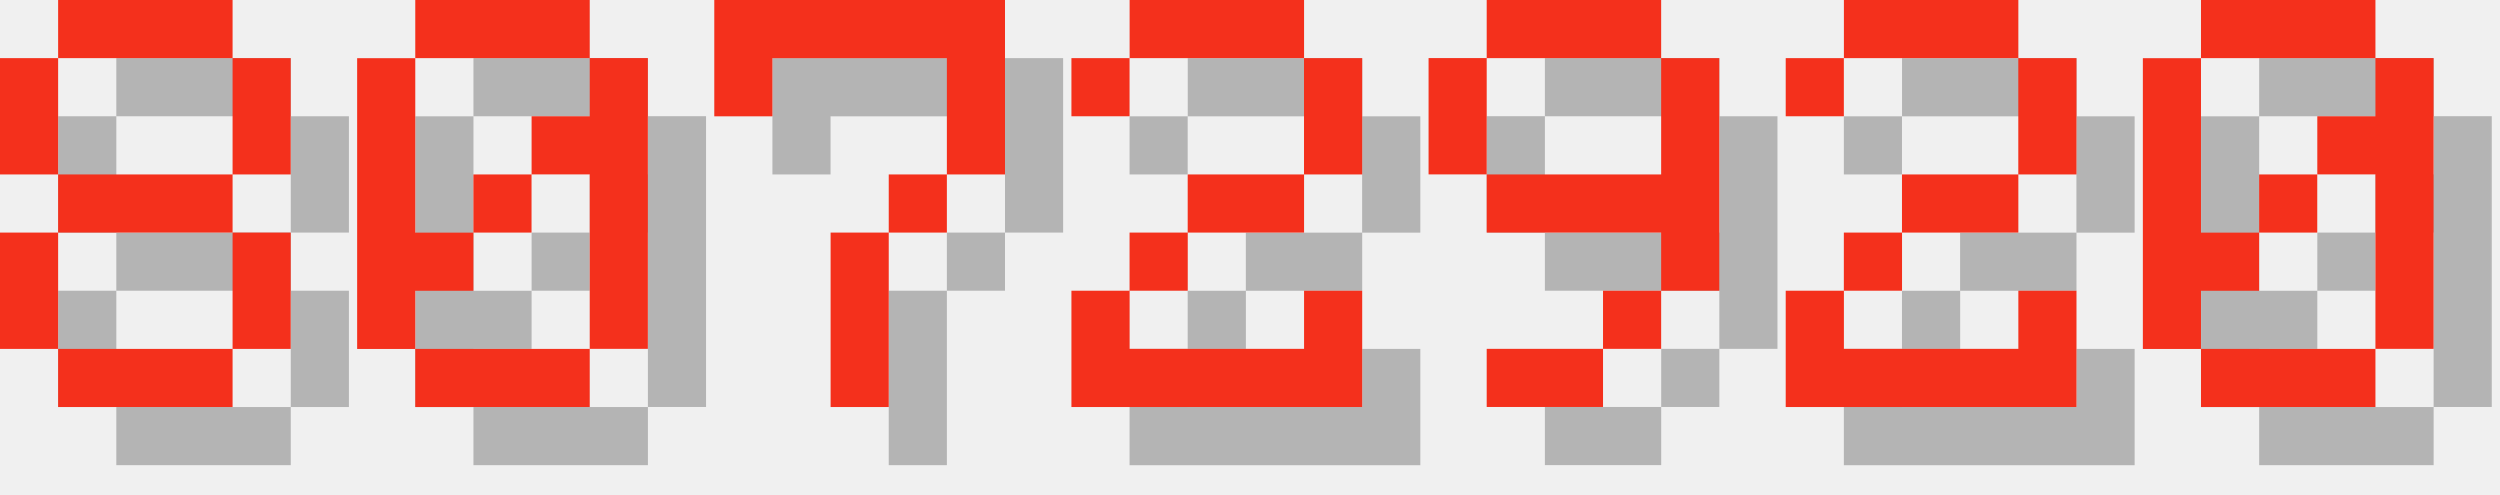
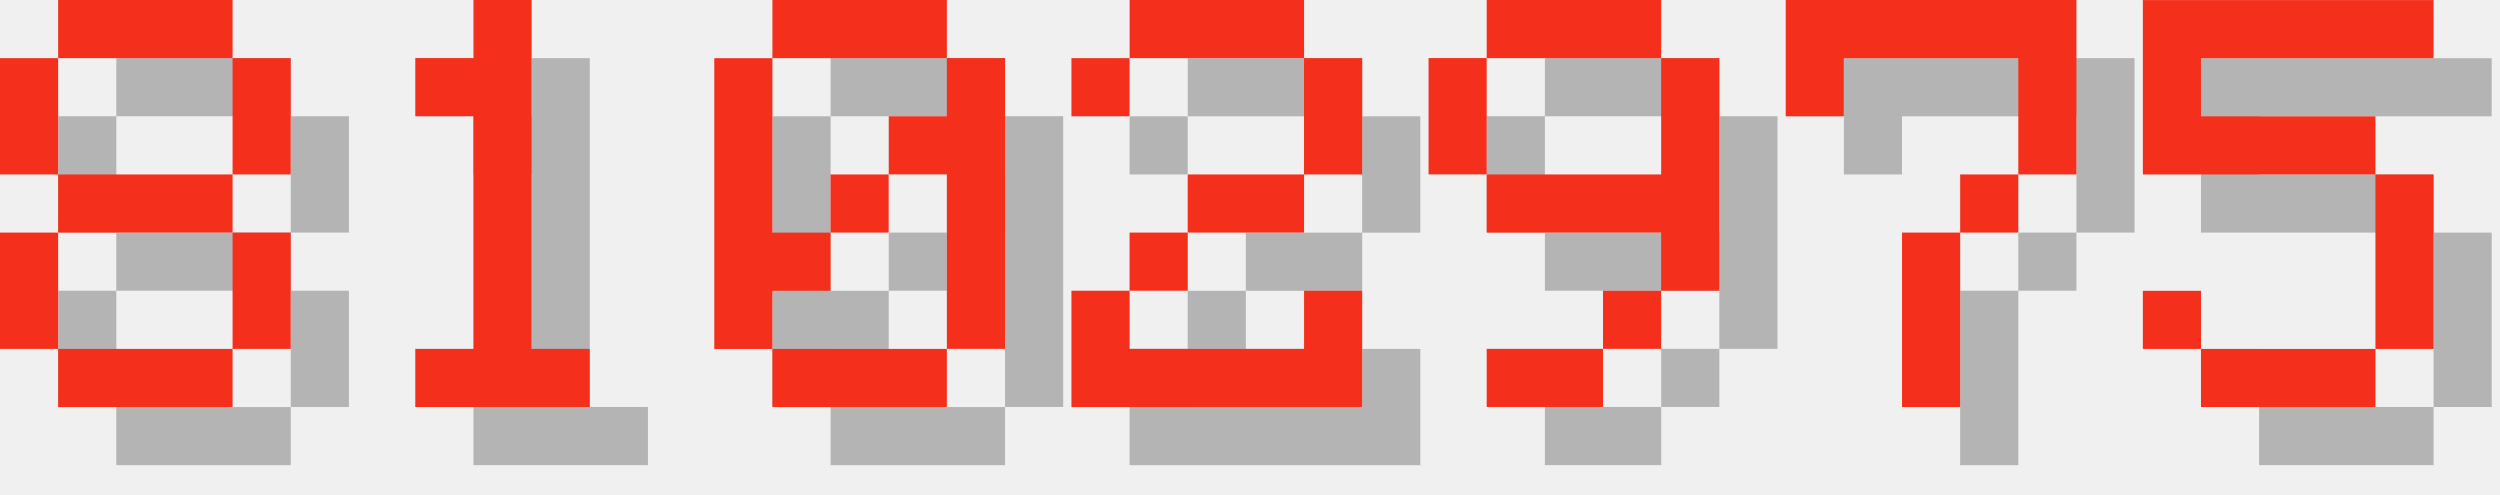
<svg xmlns="http://www.w3.org/2000/svg" version="1.1" width="182.0" height="36">
  <style>
        .text-foreground {
            fill: #F4301C;
        }
        .text-shadow {
            fill: #000000;
            fill-opacity: 0.25;
        }
    </style>
  <g class="digit" id="digit_8" transform="translate(0.0, 0), scale(4)">
    <path id="digit_8_shadow" class="text-shadow" d="m2.117 1.058v1.058h3.175v-1.058h-3.175zm3.175 1.058v2.117h1.058v-2.117h-1.058zm0 2.117h-3.175v1.058h3.175v-1.058zm0 1.058v2.117h1.058v-2.117h-1.058zm0 2.117h-3.175v1.058h3.175v-1.058zm-3.175 0v-2.117h-1.058v2.117h1.058zm0-3.175v-2.117h-1.058v2.117h1.058z" fill-opacity=".5" style="paint-order:stroke fill markers" />
    <path id="digit_8_fg" class="text-foreground" d="m1.058 0v1.058h3.175v-1.058h-3.175zm3.175 1.058v2.117h1.058v-2.117h-1.058zm0 2.117h-3.175v1.058h3.175v-1.058zm0 1.058v2.117h1.058v-2.117h-1.058zm0 2.117h-3.175v1.058h3.175v-1.058zm-3.175 0v-2.117h-1.058v2.117h1.058zm0-3.175v-2.117h-1.058v2.117h1.058z" fill="#fff" style="paint-order:stroke fill markers" />
  </g>
-   <g class="digit" id="digit_0" transform="translate(26.0, 0), scale(4)">
+   <g class="digit" id="digit_1" transform="translate(26.0, 0), scale(4)">
+     <path id="digit_1_shadow" class="text-shadow" d="m2.117 2.117v1.058h1.058v4.233h-1.058v1.058h3.175v-1.058h-1.058v-6.35h-1.058v1.058h-1.058z" fill-opacity=".5" style="paint-order:stroke fill markers" />
+     <path id="digit_1_fg" class="text-foreground" d="m1.058 1.058v1.058h1.058v4.233h-1.058v1.058h3.175v-1.058h-1.058v-6.35h-1.058v1.058h-1.058z" fill="#fff" style="paint-order:stroke fill markers" />
+   </g>
+   <g class="digit" id="digit_0" transform="translate(52.0, 0), scale(4)">
    <path id="digit_0_shadow" class="text-shadow" d="m2.117 1.058v1.058h3.175v-1.058h-3.175zm3.175 1.058v1.058h-1.058v1.058h1.058v3.175h1.058v-5.292h-1.058zm0 5.292h-3.175v1.058h3.175v-1.058zm-3.175 0v-1.058h1.058v-1.058h-1.058v-3.175h-1.058v5.292h1.058zm1.058-2.117h1.058v-1.058h-1.058v1.058z" fill-opacity=".5" style="paint-order:stroke fill markers" />
    <path id="digit_0_fg" class="text-foreground" d="m1.058 0v1.058h3.175v-1.058h-3.175zm3.175 1.058v1.058h-1.058v1.058h1.058v3.175h1.058v-5.292h-1.058zm0 5.292h-3.175v1.058h3.175v-1.058zm-3.175 0v-1.058h1.058v-1.058h-1.058v-3.175h-1.058v5.292h1.058zm1.058-2.117h1.058v-1.058h-1.058v1.058z" fill="#fff" style="paint-order:stroke fill markers" />
-   </g>
-   <g class="digit" id="digit_7" transform="translate(52.0, 0), scale(4)">
-     <path id="digit_7_shadow" class="text-shadow" d="m1.058 1.058 2e-6 2.117h1.058v-1.058h3.175v1.058l2e-7 1.058h-1.058v1.058h-1.058l4e-7 3.175 1.058 1e-7v-3.175h1.058v-1.058h1.058l5e-7 -1.058v-2.117z" fill-opacity=".5" style="paint-order:stroke fill markers" />
-     <path id="digit_7_fg" class="text-foreground" d="m0 0 2e-6 2.117h1.058v-1.058h3.175v1.058l2e-7 1.058h-1.058v1.058h-1.058l4e-7 3.175 1.058 1e-7v-3.175h1.058v-1.058h1.058l5e-7 -1.058v-2.117z" fill="#fff" style="paint-order:stroke fill markers" />
  </g>
  <g class="digit" id="digit_2" transform="translate(78.0, 0), scale(4)">
    <path id="digit_2_shadow" class="text-shadow" d="m1.058 2.117v1.058h1.058v-1.058h3.175v2.117h-2.117v1.058h-1.058v1.058h-1.058v2.117h5.292v-2.117h-1.058v1.058h-3.175v-1.058h1.058v-1.058h2.117v-1.058h1.058v-2.117h-1.058v-1.058h-3.175v1.058h-1.058z" fill-opacity=".5" style="paint-order:stroke fill markers" />
    <path id="digit_2_fg" class="text-foreground" d="m0 1.058v1.058h1.058v-1.058h3.175v2.117h-2.117v1.058h-1.058v1.058h-1.058v2.117h5.292v-2.117h-1.058v1.058h-3.175v-1.058h1.058v-1.058h2.117v-1.058h1.058v-2.117h-1.058v-1.058h-3.175v1.058h-1.058z" fill="#fff" style="paint-order:stroke fill markers" />
  </g>
  <g class="digit" id="digit_9" transform="translate(104.0, 0), scale(4)">
    <path id="digit_9_shadow" class="text-shadow" d="m2.117 1.058v1.058h3.175v-1.058h-3.175zm3.175 1.058v2.117h-3.175v1.058h3.175v1.058h1.058v-4.233h-1.058zm0 4.233h-1.058v1.058h1.058v-1.058zm-1.058 1.058h-2.117v1.058h2.117v-1.058zm-2.117-3.175v-2.117h-1.058v2.117h1.058z" fill-opacity=".5" style="paint-order:stroke fill markers" />
    <path id="digit_9_fg" class="text-foreground" d="m1.058 0v1.058h3.175v-1.058h-3.175zm3.175 1.058v2.117h-3.175v1.058h3.175v1.058h1.058v-4.233h-1.058zm0 4.233h-1.058v1.058h1.058v-1.058zm-1.058 1.058h-2.117v1.058h2.117v-1.058zm-2.117-3.175v-2.117h-1.058v2.117h1.058z" fill="#fff" style="paint-order:stroke fill markers" />
  </g>
-   <g class="digit" id="digit_2" transform="translate(130.0, 0), scale(4)">
-     <path id="digit_2_shadow" class="text-shadow" d="m1.058 2.117v1.058h1.058v-1.058h3.175v2.117h-2.117v1.058h-1.058v1.058h-1.058v2.117h5.292v-2.117h-1.058v1.058h-3.175v-1.058h1.058v-1.058h2.117v-1.058h1.058v-2.117h-1.058v-1.058h-3.175v1.058h-1.058z" fill-opacity=".5" style="paint-order:stroke fill markers" />
-     <path id="digit_2_fg" class="text-foreground" d="m0 1.058v1.058h1.058v-1.058h3.175v2.117h-2.117v1.058h-1.058v1.058h-1.058v2.117h5.292v-2.117h-1.058v1.058h-3.175v-1.058h1.058v-1.058h2.117v-1.058h1.058v-2.117h-1.058v-1.058h-3.175v1.058h-1.058z" fill="#fff" style="paint-order:stroke fill markers" />
+   <g class="digit" id="digit_7" transform="translate(130.0, 0), scale(4)">
+     <path id="digit_7_shadow" class="text-shadow" d="m1.058 1.058 2e-6 2.117h1.058v-1.058h3.175v1.058l2e-7 1.058h-1.058v1.058h-1.058l4e-7 3.175 1.058 1e-7v-3.175h1.058v-1.058h1.058l5e-7 -1.058v-2.117z" fill-opacity=".5" style="paint-order:stroke fill markers" />
+     <path id="digit_7_fg" class="text-foreground" d="m0 0 2e-6 2.117h1.058v-1.058h3.175v1.058l2e-7 1.058h-1.058v1.058h-1.058l4e-7 3.175 1.058 1e-7v-3.175h1.058v-1.058h1.058l5e-7 -1.058v-2.117z" fill="#fff" style="paint-order:stroke fill markers" />
  </g>
-   <g class="digit" id="digit_0" transform="translate(156.0, 0), scale(4)">
-     <path id="digit_0_shadow" class="text-shadow" d="m2.117 1.058v1.058h3.175v-1.058h-3.175zm3.175 1.058v1.058h-1.058v1.058h1.058v3.175h1.058v-5.292h-1.058zm0 5.292h-3.175v1.058h3.175v-1.058zm-3.175 0v-1.058h1.058v-1.058h-1.058v-3.175h-1.058v5.292h1.058zm1.058-2.117h1.058v-1.058h-1.058v1.058z" fill-opacity=".5" style="paint-order:stroke fill markers" />
-     <path id="digit_0_fg" class="text-foreground" d="m1.058 0v1.058h3.175v-1.058h-3.175zm3.175 1.058v1.058h-1.058v1.058h1.058v3.175h1.058v-5.292h-1.058zm0 5.292h-3.175v1.058h3.175v-1.058zm-3.175 0v-1.058h1.058v-1.058h-1.058v-3.175h-1.058v5.292h1.058zm1.058-2.117h1.058v-1.058h-1.058v1.058z" fill="#fff" style="paint-order:stroke fill markers" />
+   <g class="digit" id="digit_5" transform="translate(156.0, 0), scale(4)">
+     <path id="digit_5_shadow" class="text-shadow" d="m1.058 1.058v3.175h4.233v3.175h-3.175v-1.058h-1.058v1.058h1.058v1.058h3.175v-1.058h1.058v-3.175h-1.058v-1.058h-3.175v-1.058h4.233v-1.058h-5.292z" fill-opacity=".5" style="paint-order:stroke fill markers" />
+     <path id="digit_5_fg" class="text-foreground" d="m0 0v3.175h4.233v3.175h-3.175v-1.058h-1.058v1.058h1.058v1.058h3.175v-1.058h1.058v-3.175h-1.058v-1.058h-3.175v-1.058h4.233v-1.058h-5.292z" fill="#fff" style="paint-order:stroke fill markers" />
  </g>
</svg>
